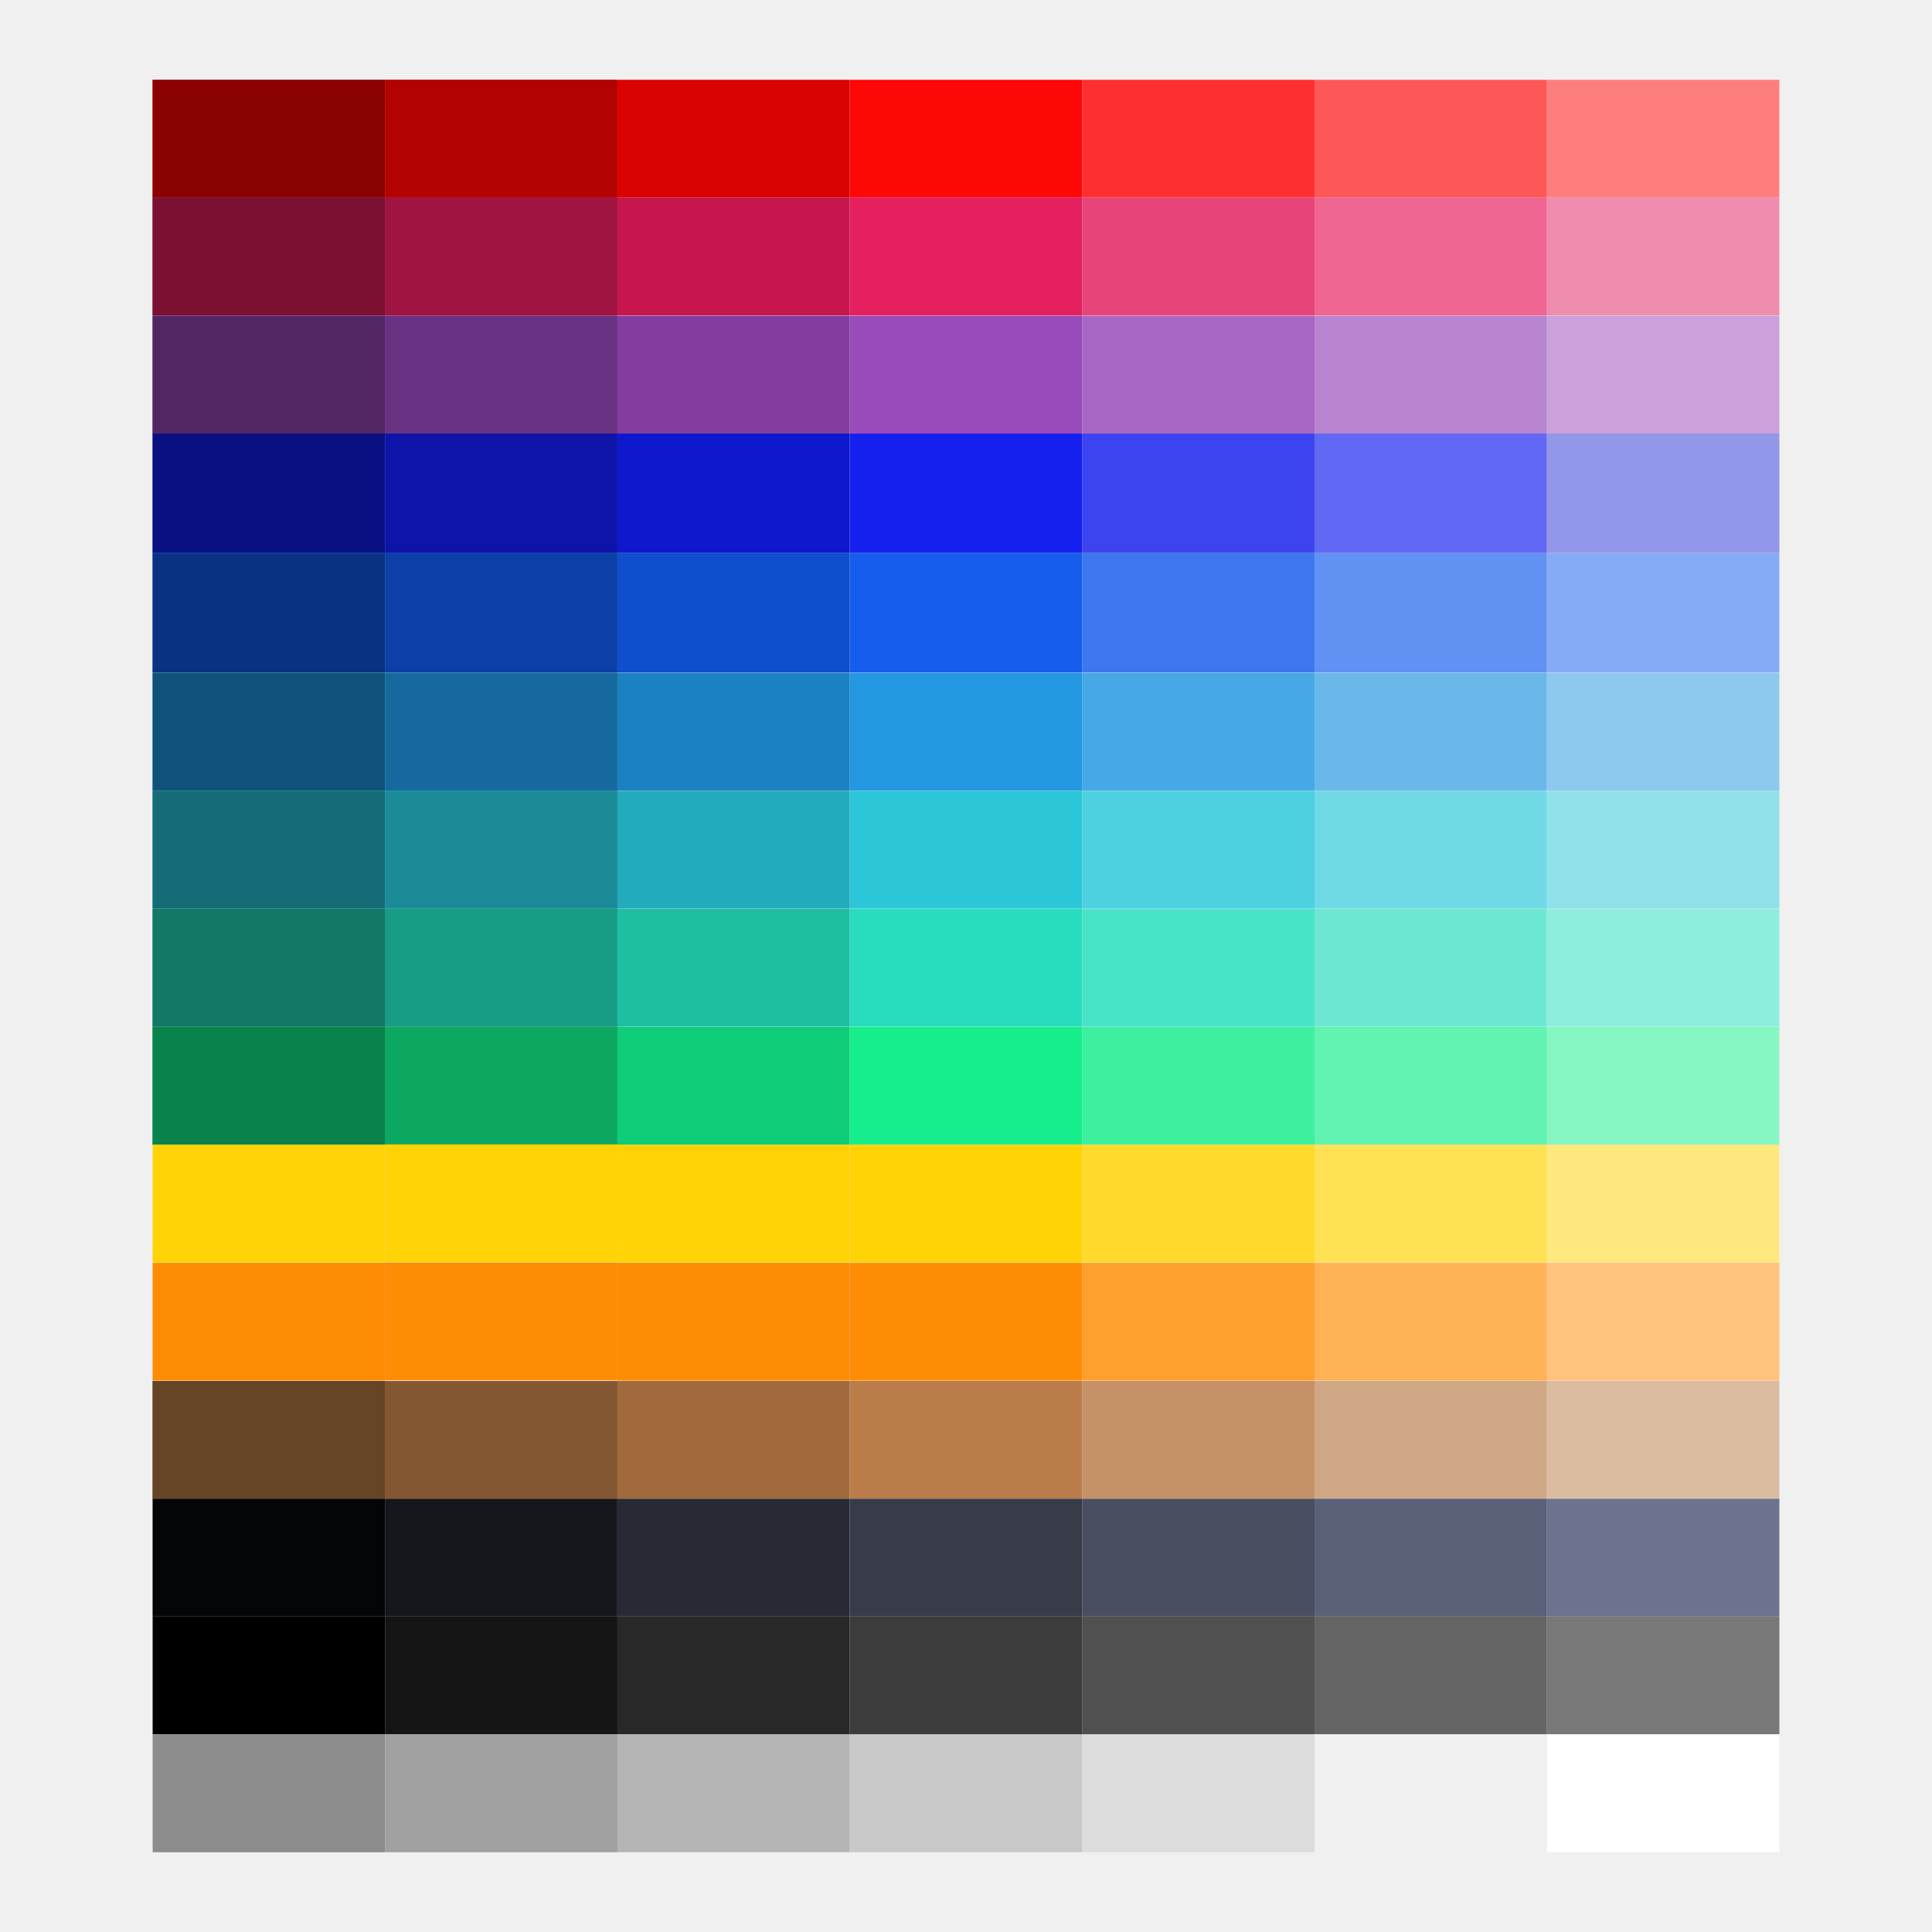
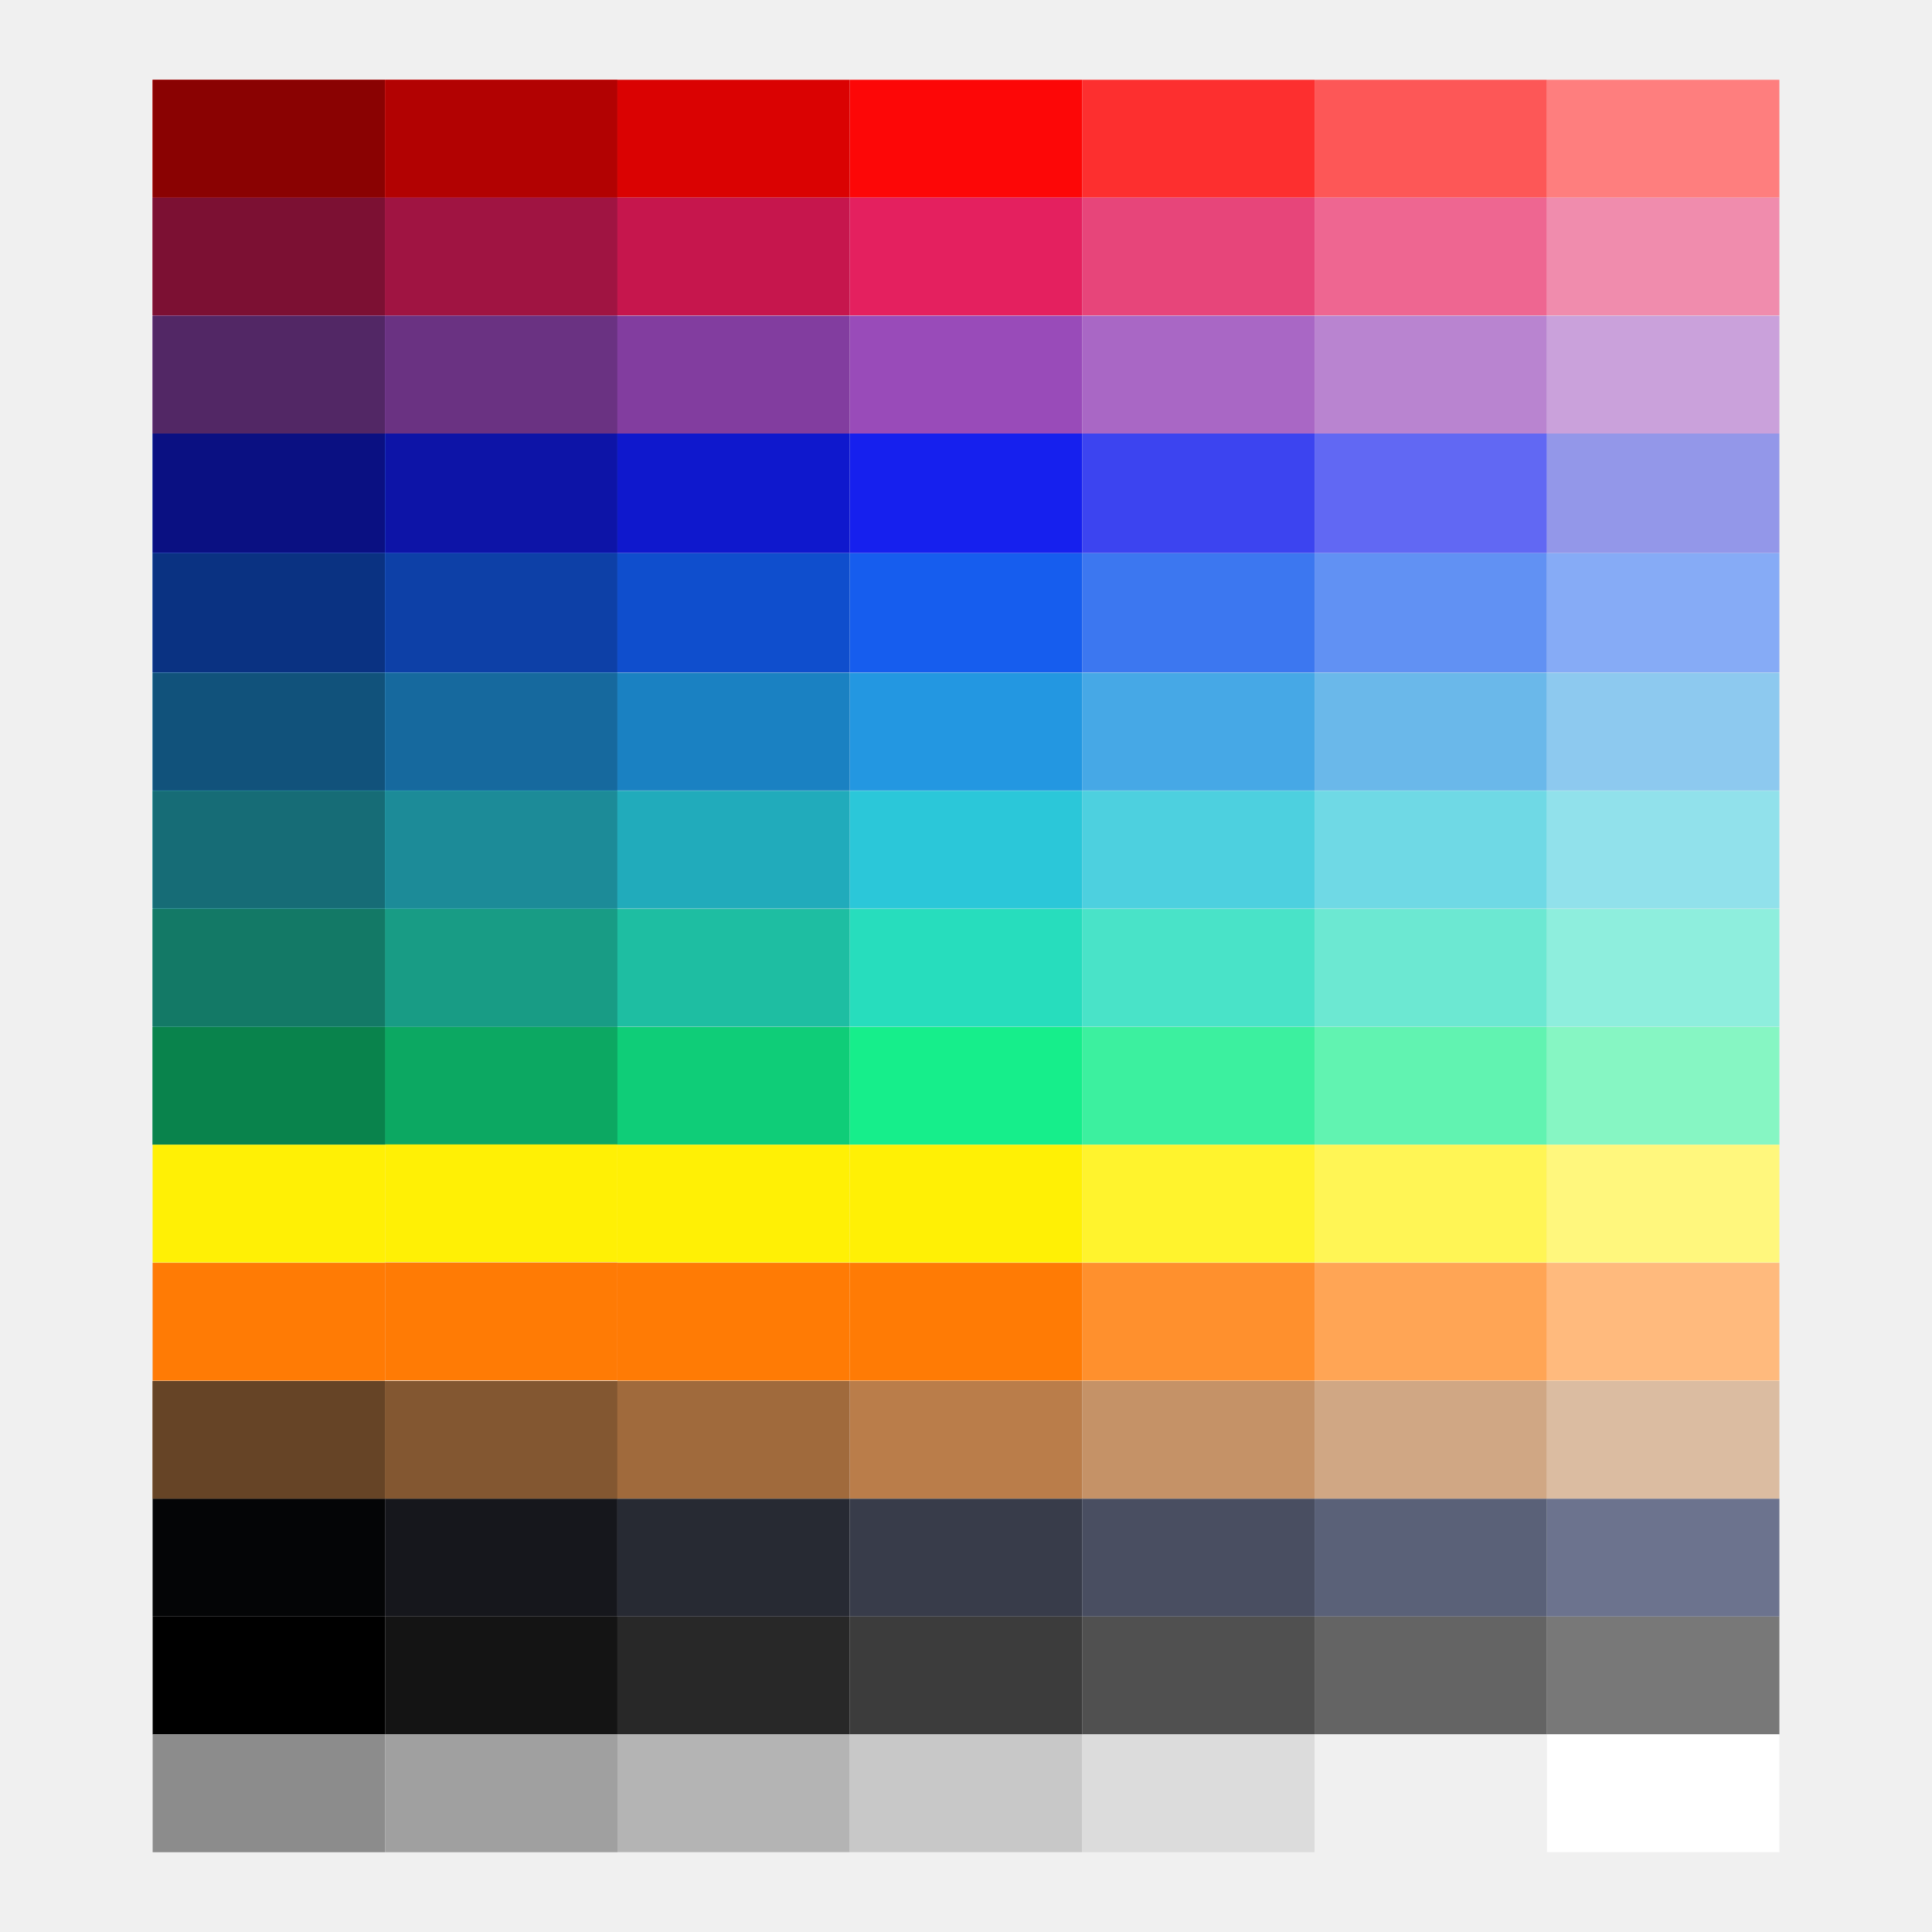
<svg xmlns="http://www.w3.org/2000/svg" width="210mm" height="210mm" version="1.1" viewBox="0 0 210 210">
  <defs>
    <clipPath>
      <rect width="384" height="384" />
    </clipPath>
-     <clipPath>
-       <path d="m111 119h177v23h-177z" />
-     </clipPath>
-     <clipPath>
-       <path d="m177 130h45v89h-45z" />
-     </clipPath>
-     <clipPath>
-       <path d="m111 207h177v89h-177z" />
-     </clipPath>
-     <clipPath id="clip1-6-3">
-       <rect width="384" height="384" />
-     </clipPath>
-     <g clip-path="url(#clip1-6-3)" />
  </defs>
-   <g transform="matrix(1.5682 0 0 1 -62.454 -2.1074)" stroke-width=".761">
-     <rect x="66.51" y="113.73" width="16.108" height="12.806" fill="#0ca15e" />
-     <rect x="66.51" y="75.227" width="16.108" height="12.806" fill="#4aaee6" />
-     <rect x="66.51" y="62.214" width="16.108" height="12.984" fill="#367bf0" />
-     <rect transform="scale(1,-1)" x="66.51" y="-49.232" width="16.108" height="12.806" fill="#8c42ab" />
-     <rect x="66.51" y="88.058" width="16.108" height="12.806" fill="#23bac2" />
-     <rect x="66.51" y="100.9" width="16.108" height="12.806" fill="#19a187" />
-     <rect transform="scale(1,-1)" x="66.51" y="-23.587" width="16.108" height="12.806" fill="#fd3535" />
-     <rect transform="scale(1,-1)" x="66.51" y="-165.02" width="16.108" height="12.806" fill="#a16b3d" />
-     <rect transform="scale(1,-1)" x="66.51" y="-36.394" width="16.108" height="12.806" fill="#b8174c" />
-     <rect x="66.51" y="113.73" width="16.108" height="12.806" fill="#0ca862" />
-     <rect x="66.51" y="75.227" width="16.108" height="12.806" fill="#16699e" />
-     <rect x="66.51" y="62.214" width="16.108" height="12.984" fill="#0d40a7" />
-     <rect transform="scale(1,-1)" x="66.51" y="-49.232" width="16.108" height="12.806" fill="#6a3282" />
-     <rect x="66.51" y="88.058" width="16.108" height="12.806" fill="#1c8b98" />
-     <rect x="66.51" y="100.9" width="16.108" height="12.806" fill="#189c85" />
-     <rect transform="scale(1,-1)" x="66.51" y="-23.587" width="16.108" height="12.806" fill="#b20202" />
-     <rect transform="scale(1,-1)" x="66.51" y="-165.02" width="16.108" height="12.806" fill="#835731" />
-     <rect transform="scale(1,-1)" x="66.51" y="-36.394" width="16.108" height="12.806" fill="#a01442" />
-     <rect x="82.618" y="113.73" width="16.108" height="12.806" fill="#0fcd78" />
-     <rect x="82.618" y="75.227" width="16.108" height="12.806" fill="#1a81c2" />
-     <rect x="82.618" y="62.214" width="16.108" height="12.984" fill="#0f4ecd" />
-     <rect transform="scale(1,-1)" x="82.618" y="-49.232" width="16.108" height="12.806" fill="#823d9f" />
-     <rect x="82.618" y="88.058" width="16.108" height="12.806" fill="#21abbb" />
-     <rect x="82.618" y="100.9" width="16.108" height="12.806" fill="#1ebea2" />
-     <rect transform="scale(1,-1)" x="82.618" y="-23.587" width="16.108" height="12.806" fill="#da0202" />
-     <rect transform="scale(1,-1)" x="82.618" y="-165.02" width="16.108" height="12.806" fill="#a06a3c" />
-     <rect transform="scale(1,-1)" x="82.618" y="-36.394" width="16.108" height="12.806" fill="#c6164d" />
-     <rect x="98.726" y="113.73" width="16.108" height="12.806" fill="#16ee8b" />
-     <rect x="98.726" y="75.227" width="16.108" height="12.806" fill="#2397e1" />
-     <rect x="98.726" y="62.214" width="16.108" height="12.984" fill="#165dee" />
-     <rect transform="scale(1,-1)" x="98.726" y="-49.232" width="16.108" height="12.806" fill="#994bb9" />
-     <rect x="98.726" y="88.058" width="16.108" height="12.806" fill="#2bc7d9" />
-     <rect x="98.726" y="100.9" width="16.108" height="12.806" fill="#27ddbd" />
-     <rect transform="scale(1,-1)" x="98.726" y="-139.34" width="16.108" height="12.806" fill="#ffd305" />
-     <rect transform="scale(1,-1)" x="98.726" y="-23.587" width="16.108" height="12.806" fill="#fd0707" />
-     <rect transform="scale(1,-1)" x="98.726" y="-152.18" width="16.108" height="12.806" fill="#ff8c05" />
-     <rect transform="scale(1,-1)" x="98.726" y="-165.02" width="16.108" height="12.806" fill="#ba7d4a" />
-     <rect transform="scale(1,-1)" x="98.726" y="-36.394" width="16.108" height="12.806" fill="#e4205f" />
-     <rect x="114.83" y="113.73" width="16.108" height="12.806" fill="#3cf09f" />
-     <rect x="114.83" y="75.227" width="16.108" height="12.806" fill="#46a8e6" />
-     <rect x="114.83" y="62.214" width="16.108" height="12.984" fill="#3c77f0" />
-     <rect transform="scale(1,-1)" x="114.83" y="-49.232" width="16.108" height="12.806" fill="#a967c5" />
-     <rect x="114.83" y="88.058" width="16.108" height="12.806" fill="#4dd0df" />
-     <rect x="114.83" y="100.9" width="16.108" height="12.806" fill="#49e3c8" />
-     <rect transform="scale(1,-1)" x="114.83" y="-139.34" width="16.108" height="12.806" fill="#ffda2d" />
-     <rect transform="scale(1,-1)" x="114.83" y="-23.587" width="16.108" height="12.806" fill="#fd2f2f" />
-     <rect transform="scale(1,-1)" x="114.83" y="-152.18" width="16.108" height="12.806" fill="#ff9f2d" />
-     <rect transform="scale(1,-1)" x="114.83" y="-165.02" width="16.108" height="12.806" fill="#c59267" />
-     <rect transform="scale(1,-1)" x="114.83" y="-36.394" width="16.108" height="12.806" fill="#e7457a" />
-     <rect x="130.94" y="113.73" width="16.108" height="12.806" fill="#61f3b1" />
-     <rect x="130.94" y="75.227" width="16.108" height="12.806" fill="#6ab8ea" />
-     <rect x="130.94" y="62.214" width="16.108" height="12.984" fill="#6191f3" />
-     <rect transform="scale(1,-1)" x="130.94" y="-49.232" width="16.108" height="12.806" fill="#b984d0" />
-     <rect x="130.94" y="88.058" width="16.108" height="12.806" fill="#6fd9e5" />
-     <rect x="130.94" y="100.9" width="16.108" height="12.806" fill="#6ce8d2" />
-     <rect transform="scale(1,-1)" x="130.94" y="-139.34" width="16.108" height="12.806" fill="#ffe155" />
-     <rect transform="scale(1,-1)" x="130.94" y="-23.587" width="16.108" height="12.806" fill="#fd5757" />
-     <rect transform="scale(1,-1)" x="130.94" y="-152.18" width="16.108" height="12.806" fill="#ffb155" />
-     <rect transform="scale(1,-1)" x="130.94" y="-165.02" width="16.108" height="12.806" fill="#d0a784" />
-     <rect transform="scale(1,-1)" x="130.94" y="-36.394" width="16.108" height="12.806" fill="#ee6691" />
-     <rect x="147.05" y="113.73" width="16.108" height="12.806" fill="#86f6c3" />
-     <rect x="147.05" y="75.227" width="16.108" height="12.806" fill="#8dc9ef" />
-     <rect x="147.05" y="62.214" width="16.108" height="12.984" fill="#86abf6" />
-     <rect transform="scale(1,-1)" x="147.05" y="-49.232" width="16.108" height="12.806" fill="#caa1db" />
-     <rect x="147.05" y="88.058" width="16.108" height="12.806" fill="#91e1eb" />
-     <rect x="147.05" y="100.9" width="16.108" height="12.806" fill="#8eeedd" />
-     <rect transform="scale(1,-1)" x="147.05" y="-139.34" width="16.108" height="12.806" fill="#ffe87d" />
-     <rect transform="scale(1,-1)" x="147.05" y="-23.587" width="16.108" height="12.806" fill="#fe7e7e" />
-     <rect transform="scale(1,-1)" x="147.05" y="-152.18" width="16.108" height="12.806" fill="#ffc37d" />
-     <rect transform="scale(1,-1)" x="147.05" y="-165.02" width="16.108" height="12.806" fill="#dbbca1" />
-     <rect transform="scale(1,-1)" x="147.05" y="-36.394" width="16.108" height="12.806" fill="#f08cad" />
-     <rect x="50.402" y="113.73" width="16.108" height="12.806" fill="#0ca15e" />
-     <rect x="50.402" y="75.227" width="16.108" height="12.806" fill="#4aaee6" />
-     <rect x="50.402" y="62.214" width="16.108" height="12.984" fill="#367bf0" />
-     <rect transform="scale(1,-1)" x="50.402" y="-49.232" width="16.108" height="12.806" fill="#8c42ab" />
-     <rect x="50.402" y="88.058" width="16.108" height="12.806" fill="#23bac2" />
-     <rect x="50.402" y="100.9" width="16.108" height="12.806" fill="#19a187" />
-     <rect transform="scale(1,-1)" x="50.402" y="-23.587" width="16.108" height="12.806" fill="#fd3535" />
-     <rect transform="scale(1,-1)" x="50.402" y="-165.02" width="16.108" height="12.806" fill="#a16b3d" />
-     <rect transform="scale(1,-1)" x="50.402" y="-36.394" width="16.108" height="12.806" fill="#b8174c" />
-     <rect x="50.402" y="113.73" width="16.108" height="12.806" fill="#09834c" />
-     <rect x="50.402" y="75.227" width="16.108" height="12.806" fill="#11527b" />
-     <rect x="50.402" y="62.214" width="16.108" height="12.984" fill="#0a3282" />
-     <rect transform="scale(1,-1)" x="50.402" y="-49.232" width="16.108" height="12.806" fill="#522765" />
-     <rect x="50.402" y="88.058" width="16.108" height="12.806" fill="#166c76" />
-     <rect x="50.402" y="100.9" width="16.108" height="12.806" fill="#137966" />
-     <rect transform="scale(1,-1)" x="50.402" y="-23.587" width="16.108" height="12.806" fill="#8a0202" />
-     <rect transform="scale(1,-1)" x="50.402" y="-165.02" width="16.108" height="12.806" fill="#664426" />
-     <rect transform="scale(1,-1)" x="50.402" y="-36.394" width="16.108" height="12.806" fill="#7c1033" />
-     <rect x="66.51" y="49.232" width="16.108" height="12.984" fill="#367bf0" />
-     <rect x="66.51" y="49.232" width="16.108" height="12.984" fill="#0d14a7" />
-     <rect x="82.618" y="49.232" width="16.108" height="12.984" fill="#0f18cd" />
-     <rect x="98.726" y="49.232" width="16.108" height="12.984" fill="#1620ee" />
-     <rect x="114.83" y="49.232" width="16.108" height="12.984" fill="#3c44f0" />
-     <rect x="130.94" y="49.232" width="16.108" height="12.984" fill="#6168f3" />
-     <rect x="147.05" y="49.232" width="16.108" height="12.984" fill="#9397e9" />
-     <rect x="50.402" y="49.232" width="16.108" height="12.984" fill="#367bf0" />
-     <rect x="50.402" y="49.232" width="16.108" height="12.984" fill="#0a1082" />
-     <rect transform="scale(1,-1)" x="66.51" y="-177.82" width="16.108" height="12.806" fill="#16171c" />
-     <rect transform="scale(1,-1)" x="82.618" y="-177.82" width="16.108" height="12.806" fill="#272a33" />
-     <rect transform="scale(1,-1)" x="98.726" y="-177.82" width="16.108" height="12.806" fill="#383c4a" />
-     <rect transform="scale(1,-1)" x="114.83" y="-177.82" width="16.108" height="12.806" fill="#494e61" />
-     <rect transform="scale(1,-1)" x="130.94" y="-177.82" width="16.108" height="12.806" fill="#5a6178" />
-     <rect transform="scale(1,-1)" x="147.05" y="-177.82" width="16.108" height="12.806" fill="#6c738e" />
-     <rect transform="scale(1,-1)" x="50.402" y="-177.82" width="16.108" height="12.806" fill="#040506" />
-     <rect transform="scale(1,-1)" x="66.513" y="-190.63" width="16.108" height="12.806" fill="#141414" />
-     <rect transform="scale(1,-1)" x="82.62" y="-190.63" width="16.108" height="12.806" fill="#282828" />
-     <rect transform="scale(1,-1)" x="98.728" y="-190.63" width="16.108" height="12.806" fill="#3c3c3c" />
-     <rect transform="scale(1,-1)" x="114.83" y="-190.63" width="16.108" height="12.806" fill="#505050" />
-     <rect transform="scale(1,-1)" x="130.94" y="-190.63" width="16.108" height="12.806" fill="#646464" />
-     <rect transform="scale(1,-1)" x="147.05" y="-190.63" width="16.108" height="12.806" fill="#787878" />
-     <rect transform="scale(1,-1)" x="50.405" y="-190.63" width="16.108" height="12.806" />
-     <rect transform="scale(1,-1)" x="82.618" y="-203.43" width="16.108" height="12.806" fill="#b4b4b4" />
-     <rect transform="scale(1,-1)" x="98.726" y="-203.43" width="16.108" height="12.806" fill="#c8c8c8" />
-     <rect transform="scale(1,-1)" x="114.83" y="-203.43" width="16.108" height="12.806" fill="#dcdcdc" />
-     <rect transform="scale(1,-1)" x="130.94" y="-203.43" width="16.108" height="12.806" fill="#f0f0f0" />
-     <rect transform="scale(1,-1)" x="147.05" y="-203.43" width="16.108" height="12.806" fill="#fff" />
-   </g>
-   <g stroke-width="1.252">
-     <rect transform="scale(1,-1)" x="16.591" y="-201.33" width="25.261" height="12.806" fill="#8c8c8c" />
-     <rect transform="scale(1,-1)" x="41.852" y="-201.33" width="25.261" height="12.806" fill="#a0a0a0" />
-     <rect transform="scale(1,-1)" x="67.108" y="-137.23" width="25.261" height="12.806" fill="#ffd305" />
-     <rect transform="scale(1,-1)" x="67.108" y="-150.07" width="25.261" height="12.806" fill="#ff8c05" />
-     <rect transform="scale(1,-1)" x="41.847" y="-137.2" width="25.261" height="12.806" fill="#ffd305" />
-     <rect transform="scale(1,-1)" x="41.847" y="-150.04" width="25.261" height="12.806" fill="#ff8c05" />
-     <rect transform="scale(1,-1)" x="16.586" y="-137.23" width="25.261" height="12.806" fill="#ffd305" />
-     <rect transform="scale(1,-1)" x="16.586" y="-150.07" width="25.261" height="12.806" fill="#ff8c05" />
+   <g transform="translate(.0018073 -.0018034)">
+     <g transform="matrix(1.5682,0,0,1,-62.454,-2.1074)" stroke-width=".761">
+       <rect x="66.51" y="113.73" width="16.108" height="12.806" fill="#0ca15e" />
+       <rect x="66.51" y="75.227" width="16.108" height="12.806" fill="#4aaee6" />
+       <rect x="66.51" y="62.214" width="16.108" height="12.984" fill="#367bf0" />
+       <rect transform="scale(1,-1)" x="66.51" y="-49.232" width="16.108" height="12.806" fill="#8c42ab" />
+       <rect x="66.51" y="88.058" width="16.108" height="12.806" fill="#23bac2" />
+       <rect x="66.51" y="100.9" width="16.108" height="12.806" fill="#19a187" />
+       <rect transform="scale(1,-1)" x="66.51" y="-23.587" width="16.108" height="12.806" fill="#fd3535" />
+       <rect transform="scale(1,-1)" x="66.51" y="-165.02" width="16.108" height="12.806" fill="#a16b3d" />
+       <rect transform="scale(1,-1)" x="66.51" y="-36.394" width="16.108" height="12.806" fill="#b8174c" />
+       <rect x="66.51" y="113.73" width="16.108" height="12.806" fill="#0ca862" />
+       <rect x="66.51" y="75.227" width="16.108" height="12.806" fill="#16699e" />
+       <rect x="66.51" y="62.214" width="16.108" height="12.984" fill="#0d40a7" />
+       <rect transform="scale(1,-1)" x="66.51" y="-49.232" width="16.108" height="12.806" fill="#6a3282" />
+       <rect x="66.51" y="88.058" width="16.108" height="12.806" fill="#1c8b98" />
+       <rect x="66.51" y="100.9" width="16.108" height="12.806" fill="#189c85" />
+       <rect transform="scale(1,-1)" x="66.51" y="-23.587" width="16.108" height="12.806" fill="#b20202" />
+       <rect transform="scale(1,-1)" x="66.51" y="-165.02" width="16.108" height="12.806" fill="#835731" />
+       <rect transform="scale(1,-1)" x="66.51" y="-36.394" width="16.108" height="12.806" fill="#a01442" />
+       <rect x="82.618" y="113.73" width="16.108" height="12.806" fill="#0fcd78" />
+       <rect x="82.618" y="75.227" width="16.108" height="12.806" fill="#1a81c2" />
+       <rect x="82.618" y="62.214" width="16.108" height="12.984" fill="#0f4ecd" />
+       <rect transform="scale(1,-1)" x="82.618" y="-49.232" width="16.108" height="12.806" fill="#823d9f" />
+       <rect x="82.618" y="88.058" width="16.108" height="12.806" fill="#21abbb" />
+       <rect x="82.618" y="100.9" width="16.108" height="12.806" fill="#1ebea2" />
+       <rect transform="scale(1,-1)" x="82.618" y="-23.587" width="16.108" height="12.806" fill="#da0202" />
+       <rect transform="scale(1,-1)" x="82.618" y="-165.02" width="16.108" height="12.806" fill="#a06a3c" />
+       <rect transform="scale(1,-1)" x="82.618" y="-36.394" width="16.108" height="12.806" fill="#c6164d" />
+       <rect x="98.726" y="113.73" width="16.108" height="12.806" fill="#16ee8b" />
+       <rect x="98.726" y="75.227" width="16.108" height="12.806" fill="#2397e1" />
+       <rect x="98.726" y="62.214" width="16.108" height="12.984" fill="#165dee" />
+       <rect transform="scale(1,-1)" x="98.726" y="-49.232" width="16.108" height="12.806" fill="#994bb9" />
+       <rect x="98.726" y="88.058" width="16.108" height="12.806" fill="#2bc7d9" />
+       <rect x="98.726" y="100.9" width="16.108" height="12.806" fill="#27ddbd" />
+       <rect transform="scale(1,-1)" x="98.726" y="-139.34" width="16.108" height="12.806" fill="#fff005" />
+       <rect transform="scale(1,-1)" x="98.726" y="-23.587" width="16.108" height="12.806" fill="#fd0707" />
+       <rect transform="scale(1,-1)" x="98.726" y="-152.18" width="16.108" height="12.806" fill="#ff7b05" />
+       <rect transform="scale(1,-1)" x="98.726" y="-165.02" width="16.108" height="12.806" fill="#ba7d4a" />
+       <rect transform="scale(1,-1)" x="98.726" y="-36.394" width="16.108" height="12.806" fill="#e4205f" />
+       <rect x="114.83" y="113.73" width="16.108" height="12.806" fill="#3cf09f" />
+       <rect x="114.83" y="75.227" width="16.108" height="12.806" fill="#46a8e6" />
+       <rect x="114.83" y="62.214" width="16.108" height="12.984" fill="#3c77f0" />
+       <rect transform="scale(1,-1)" x="114.83" y="-49.232" width="16.108" height="12.806" fill="#a967c5" />
+       <rect x="114.83" y="88.058" width="16.108" height="12.806" fill="#4dd0df" />
+       <rect x="114.83" y="100.9" width="16.108" height="12.806" fill="#49e3c8" />
+       <rect transform="scale(1,-1)" x="114.83" y="-139.34" width="16.108" height="12.806" fill="#fff32d" />
+       <rect transform="scale(1,-1)" x="114.83" y="-23.587" width="16.108" height="12.806" fill="#fd2f2f" />
+       <rect transform="scale(1,-1)" x="114.83" y="-152.18" width="16.108" height="12.806" fill="#ff902d" />
+       <rect transform="scale(1,-1)" x="114.83" y="-165.02" width="16.108" height="12.806" fill="#c59267" />
+       <rect transform="scale(1,-1)" x="114.83" y="-36.394" width="16.108" height="12.806" fill="#e7457a" />
+       <rect x="130.94" y="113.73" width="16.108" height="12.806" fill="#61f3b1" />
+       <rect x="130.94" y="75.227" width="16.108" height="12.806" fill="#6ab8ea" />
+       <rect x="130.94" y="62.214" width="16.108" height="12.984" fill="#6191f3" />
+       <rect transform="scale(1,-1)" x="130.94" y="-49.232" width="16.108" height="12.806" fill="#b984d0" />
+       <rect x="130.94" y="88.058" width="16.108" height="12.806" fill="#6fd9e5" />
+       <rect x="130.94" y="100.9" width="16.108" height="12.806" fill="#6ce8d2" />
+       <rect transform="scale(1,-1)" x="130.94" y="-139.34" width="16.108" height="12.806" fill="#fff555" />
+       <rect transform="scale(1,-1)" x="130.94" y="-23.587" width="16.108" height="12.806" fill="#fd5757" />
+       <rect transform="scale(1,-1)" x="130.94" y="-152.18" width="16.108" height="12.806" fill="#ffa555" />
+       <rect transform="scale(1,-1)" x="130.94" y="-165.02" width="16.108" height="12.806" fill="#d0a784" />
+       <rect transform="scale(1,-1)" x="130.94" y="-36.394" width="16.108" height="12.806" fill="#ee6691" />
+       <rect x="147.05" y="113.73" width="16.108" height="12.806" fill="#86f6c3" />
+       <rect x="147.05" y="75.227" width="16.108" height="12.806" fill="#8dc9ef" />
+       <rect x="147.05" y="62.214" width="16.108" height="12.984" fill="#86abf6" />
+       <rect transform="scale(1,-1)" x="147.05" y="-49.232" width="16.108" height="12.806" fill="#caa1db" />
+       <rect x="147.05" y="88.058" width="16.108" height="12.806" fill="#91e1eb" />
+       <rect x="147.05" y="100.9" width="16.108" height="12.806" fill="#8eeedd" />
+       <rect transform="scale(1,-1)" x="147.05" y="-139.34" width="16.108" height="12.806" fill="#fff77d" />
+       <rect transform="scale(1,-1)" x="147.05" y="-23.587" width="16.108" height="12.806" fill="#fe7e7e" />
+       <rect transform="scale(1,-1)" x="147.05" y="-152.18" width="16.108" height="12.806" fill="#ffba7d" />
+       <rect transform="scale(1,-1)" x="147.05" y="-165.02" width="16.108" height="12.806" fill="#dbbca1" />
+       <rect transform="scale(1,-1)" x="147.05" y="-36.394" width="16.108" height="12.806" fill="#f08cad" />
+       <rect x="50.402" y="113.73" width="16.108" height="12.806" fill="#0ca15e" />
+       <rect x="50.402" y="75.227" width="16.108" height="12.806" fill="#4aaee6" />
+       <rect x="50.402" y="62.214" width="16.108" height="12.984" fill="#367bf0" />
+       <rect transform="scale(1,-1)" x="50.402" y="-49.232" width="16.108" height="12.806" fill="#8c42ab" />
+       <rect x="50.402" y="88.058" width="16.108" height="12.806" fill="#23bac2" />
+       <rect x="50.402" y="100.9" width="16.108" height="12.806" fill="#19a187" />
+       <rect transform="scale(1,-1)" x="50.402" y="-23.587" width="16.108" height="12.806" fill="#fd3535" />
+       <rect transform="scale(1,-1)" x="50.402" y="-165.02" width="16.108" height="12.806" fill="#a16b3d" />
+       <rect transform="scale(1,-1)" x="50.402" y="-36.394" width="16.108" height="12.806" fill="#b8174c" />
+       <rect x="50.402" y="113.73" width="16.108" height="12.806" fill="#09834c" />
+       <rect x="50.402" y="75.227" width="16.108" height="12.806" fill="#11527b" />
+       <rect x="50.402" y="62.214" width="16.108" height="12.984" fill="#0a3282" />
+       <rect transform="scale(1,-1)" x="50.402" y="-49.232" width="16.108" height="12.806" fill="#522765" />
+       <rect x="50.402" y="88.058" width="16.108" height="12.806" fill="#166c76" />
+       <rect x="50.402" y="100.9" width="16.108" height="12.806" fill="#137966" />
+       <rect transform="scale(1,-1)" x="50.402" y="-23.587" width="16.108" height="12.806" fill="#8a0202" />
+       <rect transform="scale(1,-1)" x="50.402" y="-165.02" width="16.108" height="12.806" fill="#664426" />
+       <rect transform="scale(1,-1)" x="50.402" y="-36.394" width="16.108" height="12.806" fill="#7c1033" />
+       <rect x="66.51" y="49.232" width="16.108" height="12.984" fill="#367bf0" />
+       <rect x="66.51" y="49.232" width="16.108" height="12.984" fill="#0d14a7" />
+       <rect x="82.618" y="49.232" width="16.108" height="12.984" fill="#0f18cd" />
+       <rect x="98.726" y="49.232" width="16.108" height="12.984" fill="#1620ee" />
+       <rect x="114.83" y="49.232" width="16.108" height="12.984" fill="#3c44f0" />
+       <rect x="130.94" y="49.232" width="16.108" height="12.984" fill="#6168f3" />
+       <rect x="147.05" y="49.232" width="16.108" height="12.984" fill="#9397e9" />
+       <rect x="50.402" y="49.232" width="16.108" height="12.984" fill="#367bf0" />
+       <rect x="50.402" y="49.232" width="16.108" height="12.984" fill="#0a1082" />
+       <rect transform="scale(1,-1)" x="66.51" y="-177.82" width="16.108" height="12.806" fill="#16171c" />
+       <rect transform="scale(1,-1)" x="82.618" y="-177.82" width="16.108" height="12.806" fill="#272a33" />
+       <rect transform="scale(1,-1)" x="98.726" y="-177.82" width="16.108" height="12.806" fill="#383c4a" />
+       <rect transform="scale(1,-1)" x="114.83" y="-177.82" width="16.108" height="12.806" fill="#494e61" />
+       <rect transform="scale(1,-1)" x="130.94" y="-177.82" width="16.108" height="12.806" fill="#5a6178" />
+       <rect transform="scale(1,-1)" x="147.05" y="-177.82" width="16.108" height="12.806" fill="#6c738e" />
+       <rect transform="scale(1,-1)" x="50.402" y="-177.82" width="16.108" height="12.806" fill="#040506" />
+       <rect transform="scale(1,-1)" x="66.513" y="-190.63" width="16.108" height="12.806" fill="#141414" />
+       <rect transform="scale(1,-1)" x="82.62" y="-190.63" width="16.108" height="12.806" fill="#282828" />
+       <rect transform="scale(1,-1)" x="98.728" y="-190.63" width="16.108" height="12.806" fill="#3c3c3c" />
+       <rect transform="scale(1,-1)" x="114.83" y="-190.63" width="16.108" height="12.806" fill="#505050" />
+       <rect transform="scale(1,-1)" x="130.94" y="-190.63" width="16.108" height="12.806" fill="#646464" />
+       <rect transform="scale(1,-1)" x="147.05" y="-190.63" width="16.108" height="12.806" fill="#787878" />
+       <rect transform="scale(1,-1)" x="50.405" y="-190.63" width="16.108" height="12.806" />
+       <rect transform="scale(1,-1)" x="82.618" y="-203.43" width="16.108" height="12.806" fill="#b4b4b4" />
+       <rect transform="scale(1,-1)" x="98.726" y="-203.43" width="16.108" height="12.806" fill="#c8c8c8" />
+       <rect transform="scale(1,-1)" x="114.83" y="-203.43" width="16.108" height="12.806" fill="#dcdcdc" />
+       <rect transform="scale(1,-1)" x="130.94" y="-203.43" width="16.108" height="12.806" fill="#f0f0f0" />
+       <rect transform="scale(1,-1)" x="147.05" y="-203.43" width="16.108" height="12.806" fill="#fff" />
+     </g>
+     <g stroke-width="1.252">
+       <rect transform="scale(1,-1)" x="16.591" y="-201.33" width="25.261" height="12.806" fill="#8c8c8c" />
+       <rect transform="scale(1,-1)" x="41.852" y="-201.33" width="25.261" height="12.806" fill="#a0a0a0" />
+       <g>
+         <rect transform="scale(1,-1)" x="67.108" y="-137.23" width="25.261" height="12.806" fill="#fff005" />
+         <rect transform="scale(1,-1)" x="67.108" y="-150.07" width="25.261" height="12.806" fill="#ff7b05" />
+         <rect transform="scale(1,-1)" x="41.847" y="-137.2" width="25.261" height="12.806" fill="#fff005" />
+         <rect transform="scale(1,-1)" x="41.847" y="-150.04" width="25.261" height="12.806" fill="#ff7b05" />
+         <rect transform="scale(1,-1)" x="16.586" y="-137.23" width="25.261" height="12.806" fill="#fff005" />
+         <rect transform="scale(1,-1)" x="16.586" y="-150.07" width="25.261" height="12.806" fill="#ff7b05" />
+       </g>
+     </g>
  </g>
</svg>
